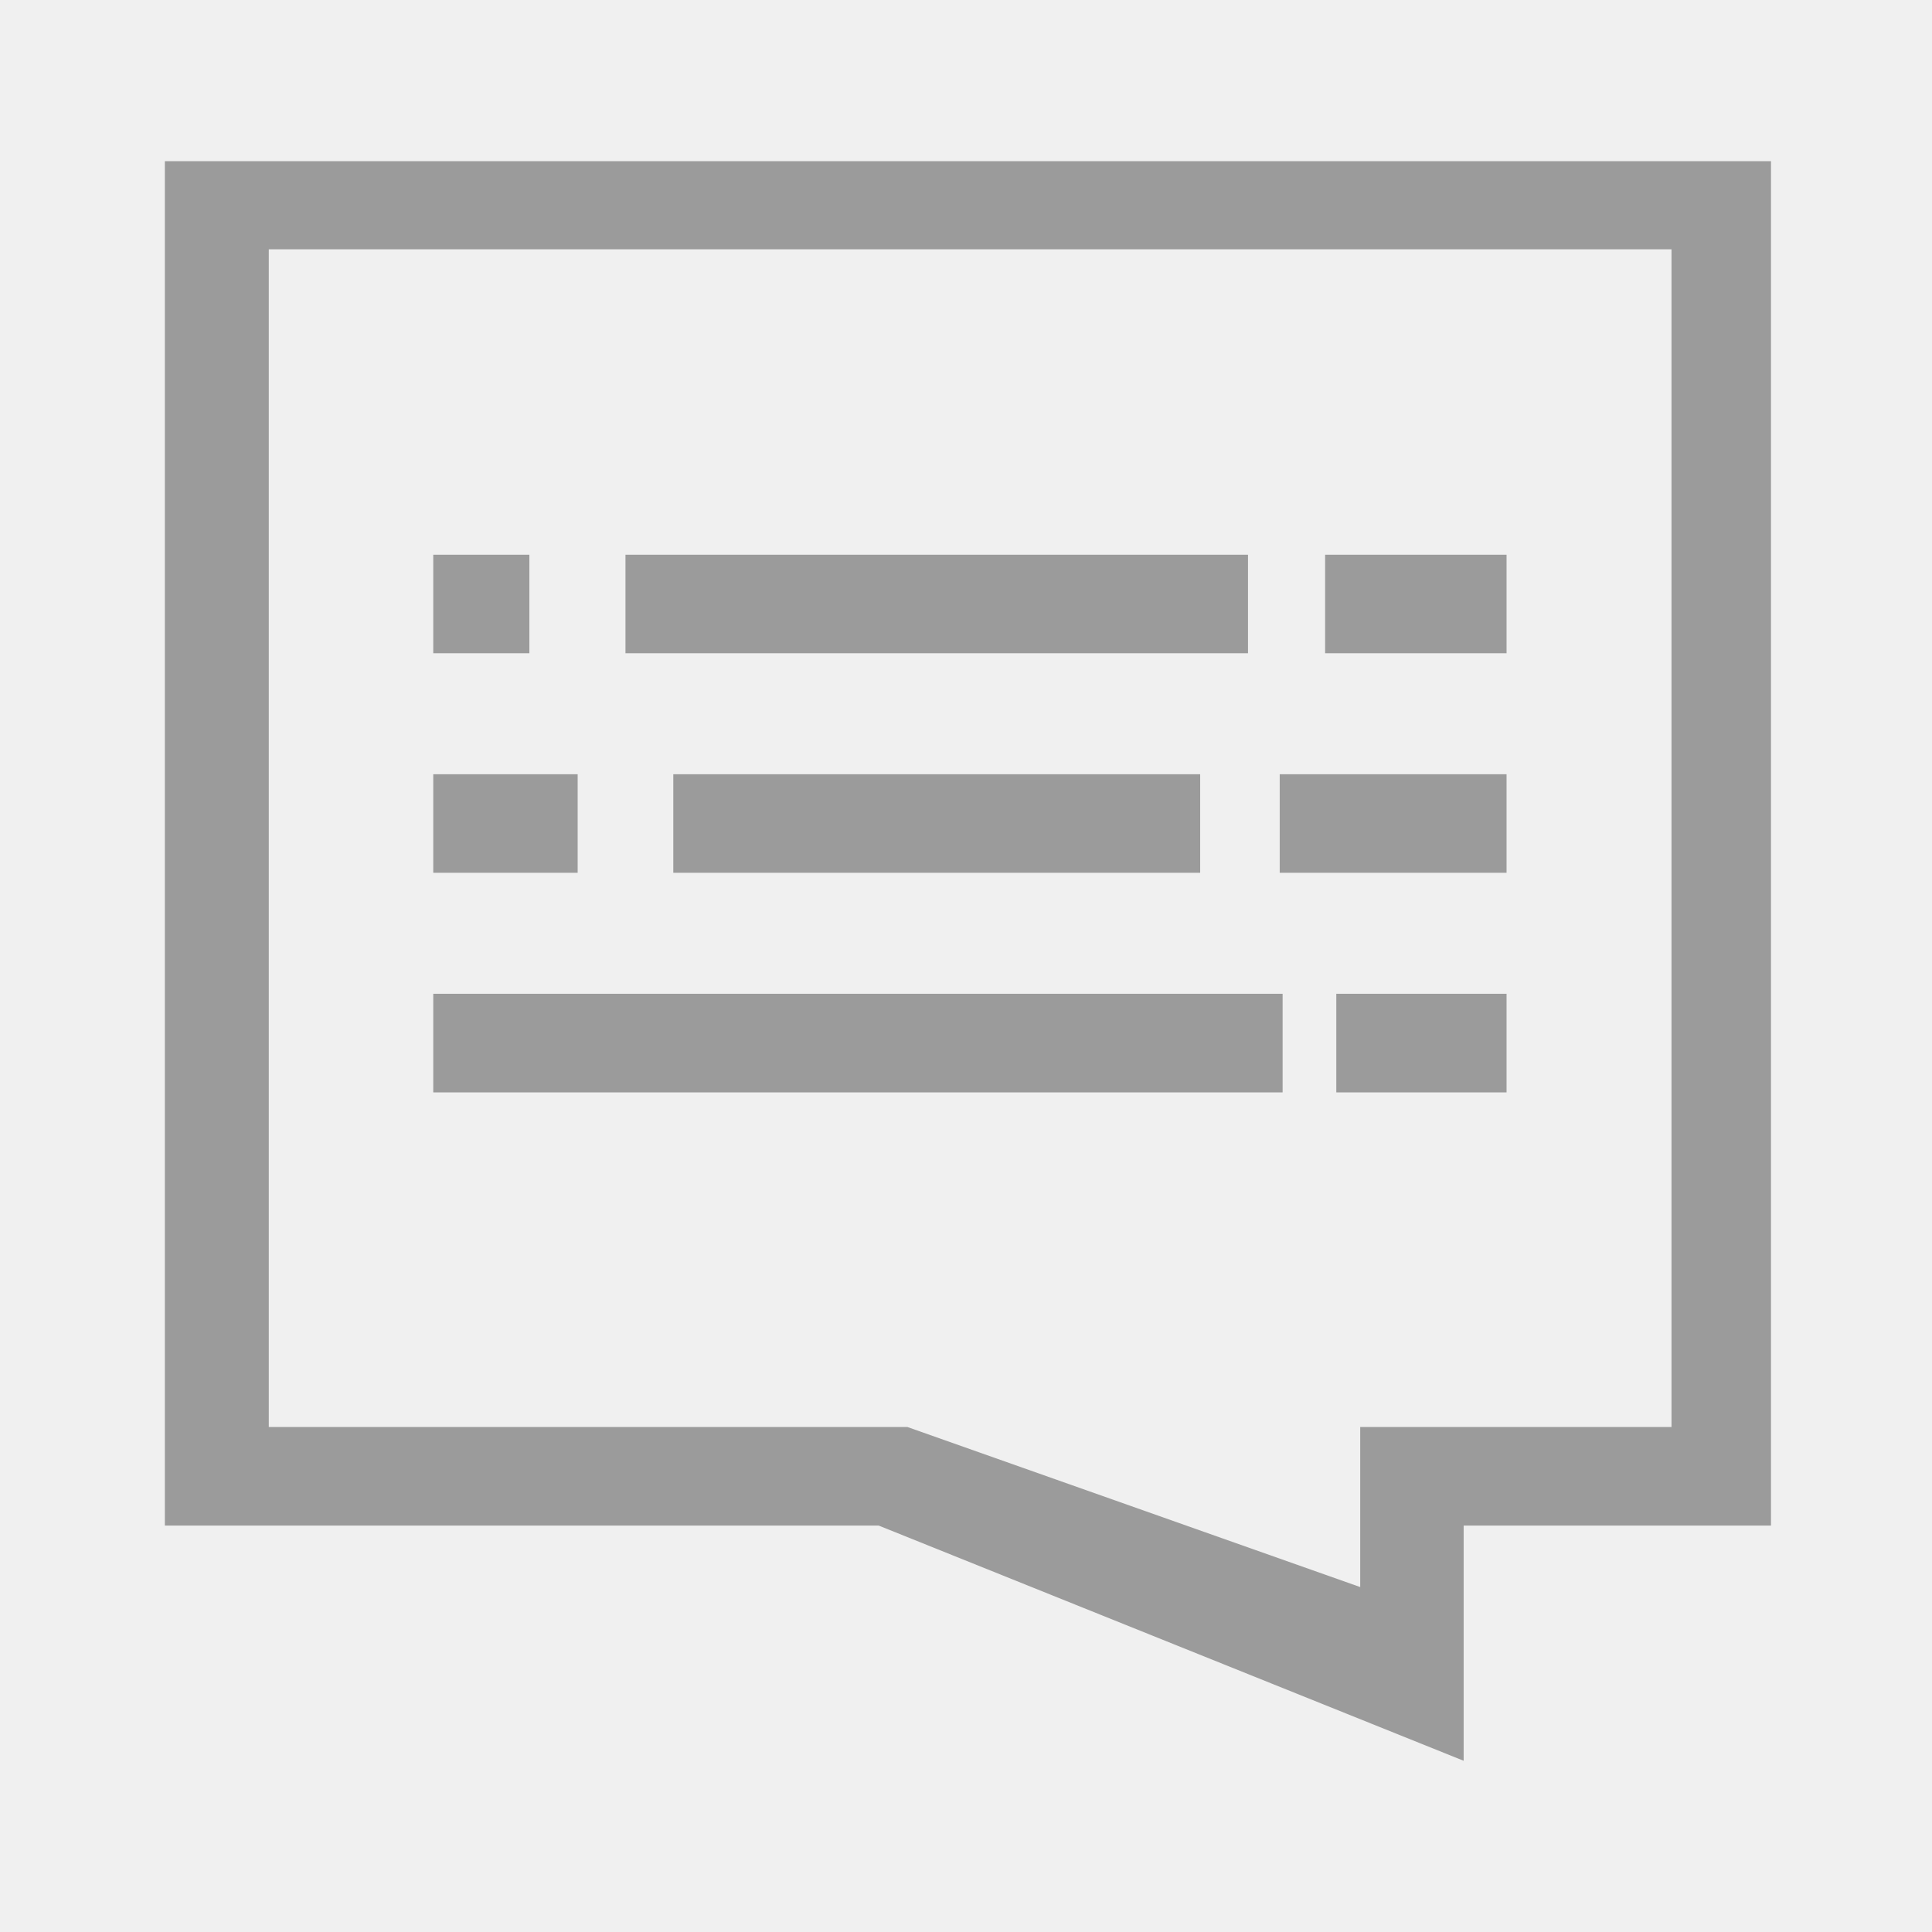
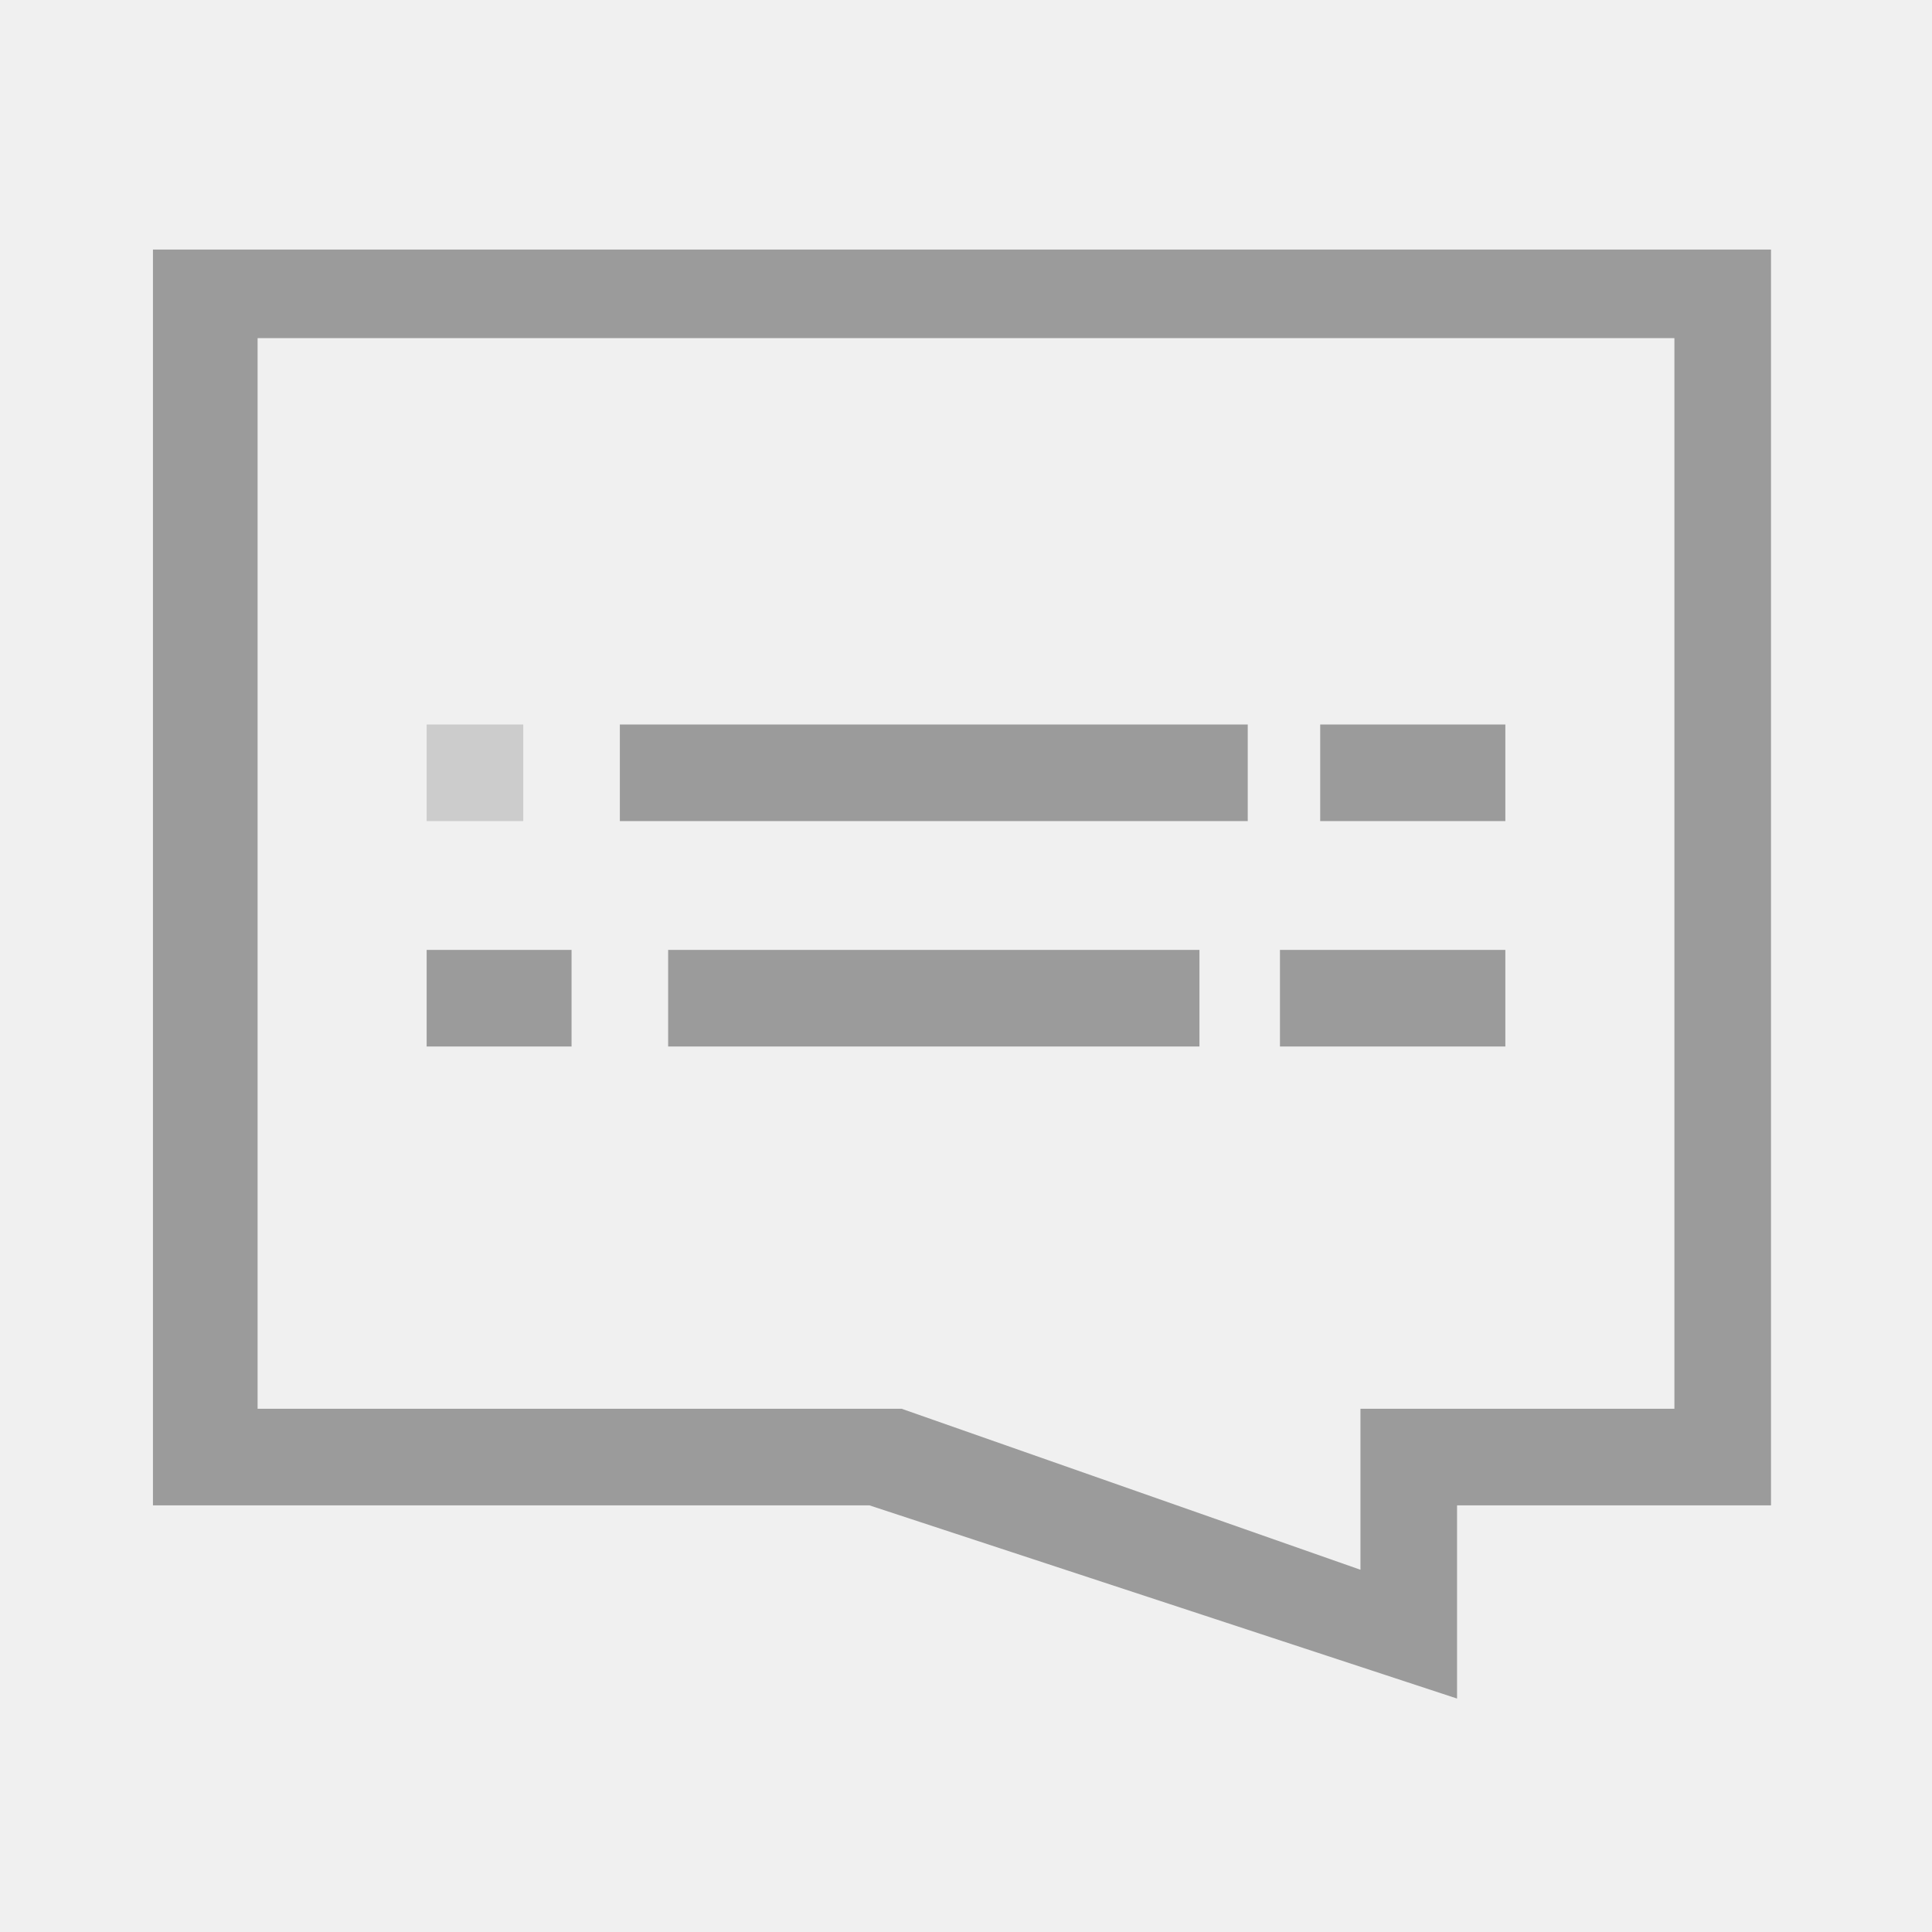
<svg xmlns="http://www.w3.org/2000/svg" width="24" height="24" viewBox="0 0 24 24" fill="none">
-   <mask id="mask0_1637_363" style="mask-type:luminance" maskUnits="userSpaceOnUse" x="2" y="2" width="20" height="20">
-     <path d="M22 2H2V22H22V2Z" fill="white" />
-   </mask>
-   <g mask="url(#mask0_1637_363)">
-     <path d="M2.048 2V18.951H10.915L18.182 21.873V18.951H22.049V2H2.048ZM20.764 17.727H16.897V19.715L11.273 17.727H3.339V3.097H20.764V17.727Z" fill="#9B9B9B" />
-     <path d="M5.382 9.618H7.176V10.842H5.382V9.618Z" fill="#9B9B9B" />
-     <path d="M15.897 9.618H18.715V10.842H15.897V9.618Z" fill="#9B9B9B" />
-     <path d="M8.364 9.618H14.909V10.842H8.364V9.618Z" fill="#9B9B9B" />
-     <path d="M5.382 6.891H6.576V8.115H5.382V6.891Z" fill="#9B9B9B" />
-     <path d="M7.77 6.891H15.503V8.115H7.77V6.891Z" fill="#9B9B9B" />
-     <path d="M16.461 6.891H18.715V8.115H16.461V6.891Z" fill="#9B9B9B" />
-     <path d="M5.382 12.345H15.933V13.57H5.382V12.345Z" fill="#9B9B9B" />
-     <path d="M16.6 12.345H18.715V13.57H16.6V12.345Z" fill="#9B9B9B" />
+   <g clip-path="url(#clip0_2172_588)">
+     <path d="M1.9 3.1V18.7H10.8L18.1 21.1V18.7H22V3.1H1.9ZM20.8 17.5H16.9V19.5L11.2 17.5H3.2V4.2H20.8V17.5Z" fill="#9B9B9B" />
+     <path d="M5.3 11.8H7.1V13H5.3V11.8Z" fill="#9B9B9B" />
+     <path d="M15.9 11.8H18.7V13H15.9V11.8Z" fill="#9B9B9B" />
+     <path d="M8.3 11.8H14.9V13H8.3V11.8Z" fill="#9B9B9B" />
+     <path d="M5.3 9H6.5V10.2H5.3V9Z" fill="#CCCCCC" />
+     <path d="M7.7 9H15.5V10.2H7.7V9Z" fill="#9B9B9B" />
+     <path d="M16.4 9H18.7V10.2H16.4V9Z" fill="#9B9B9B" />
  </g>
+   <defs>
+     <clipPath id="clip0_2172_588">
+       <rect width="24" height="24" fill="white" />
+     </clipPath>
+   </defs>
</svg>
